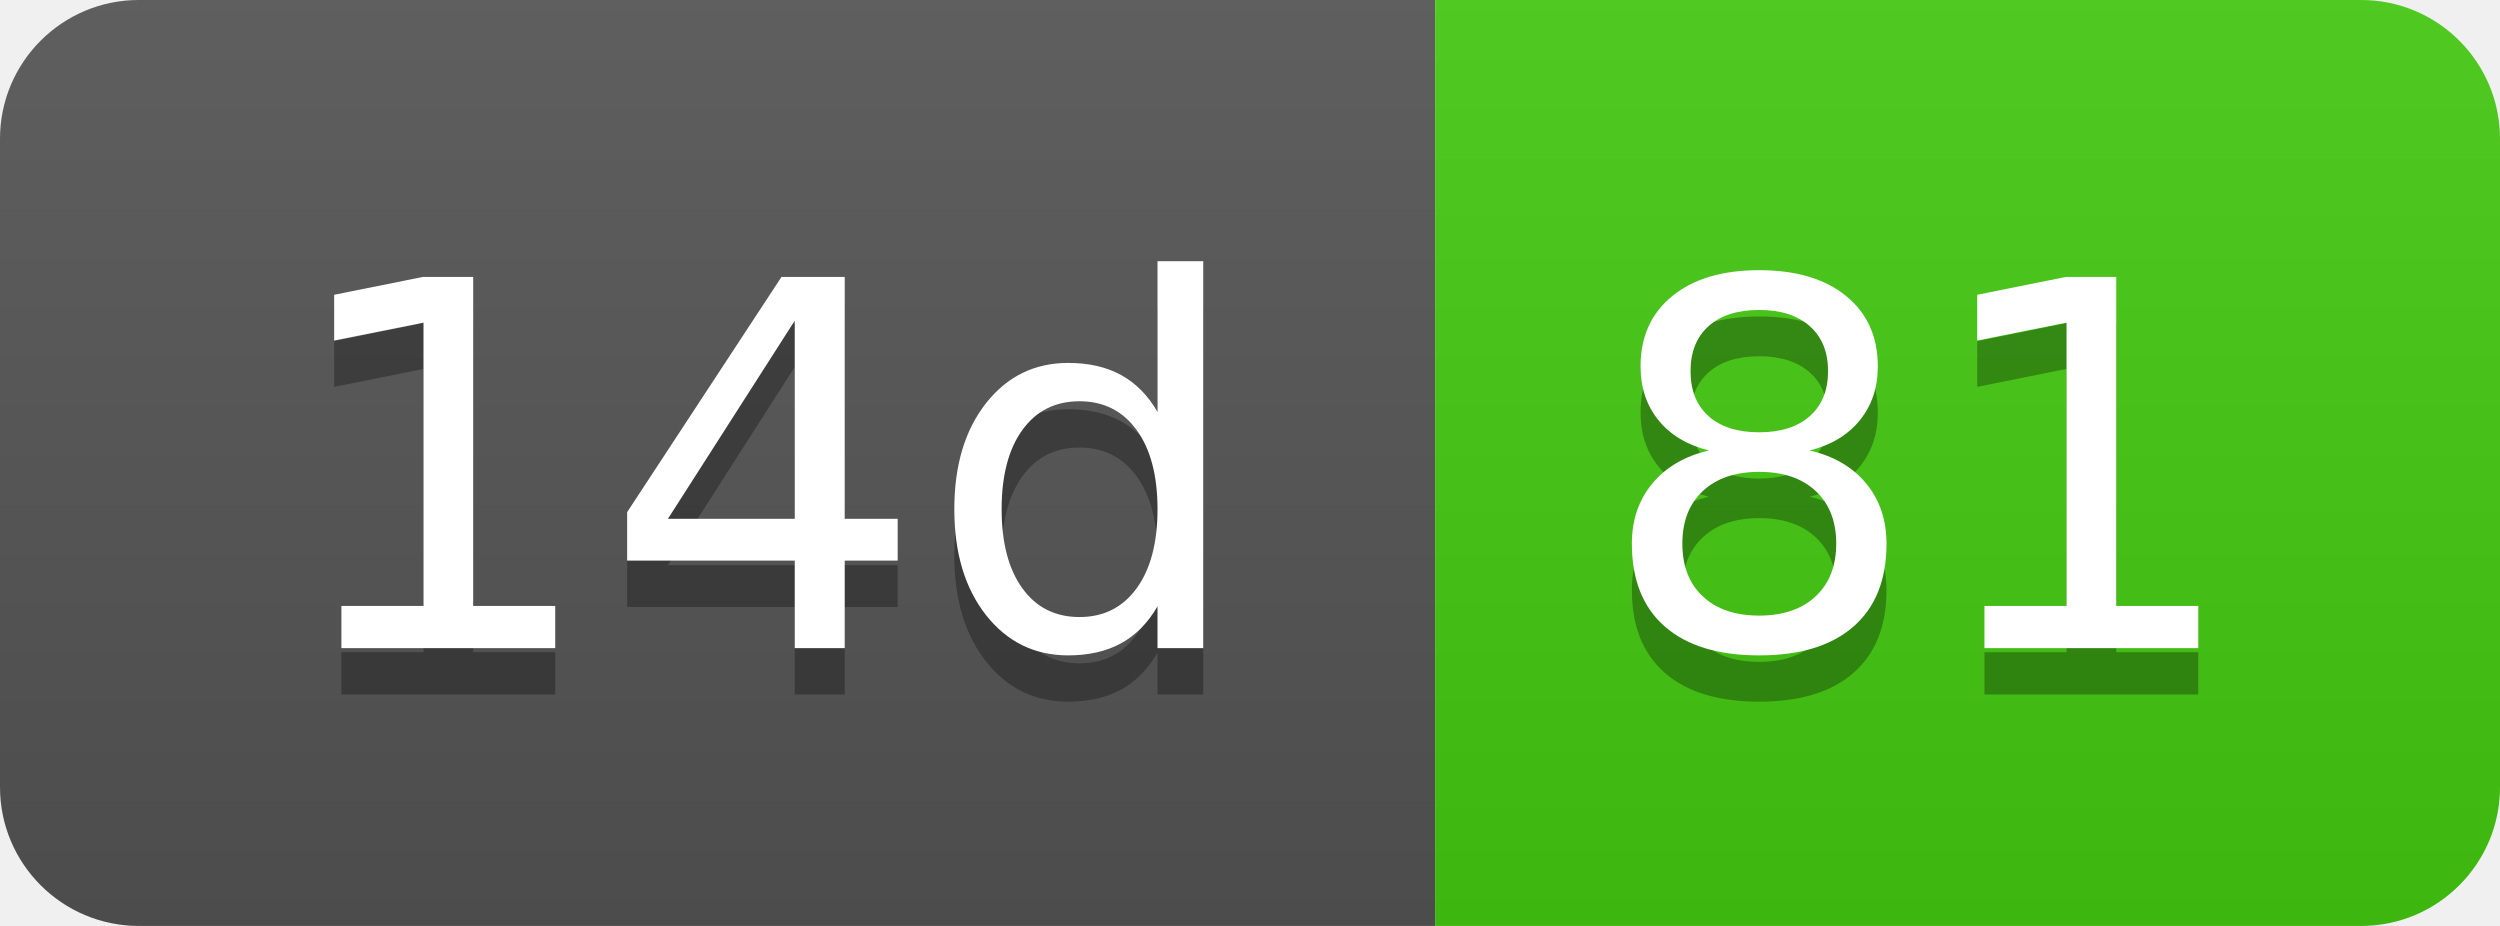
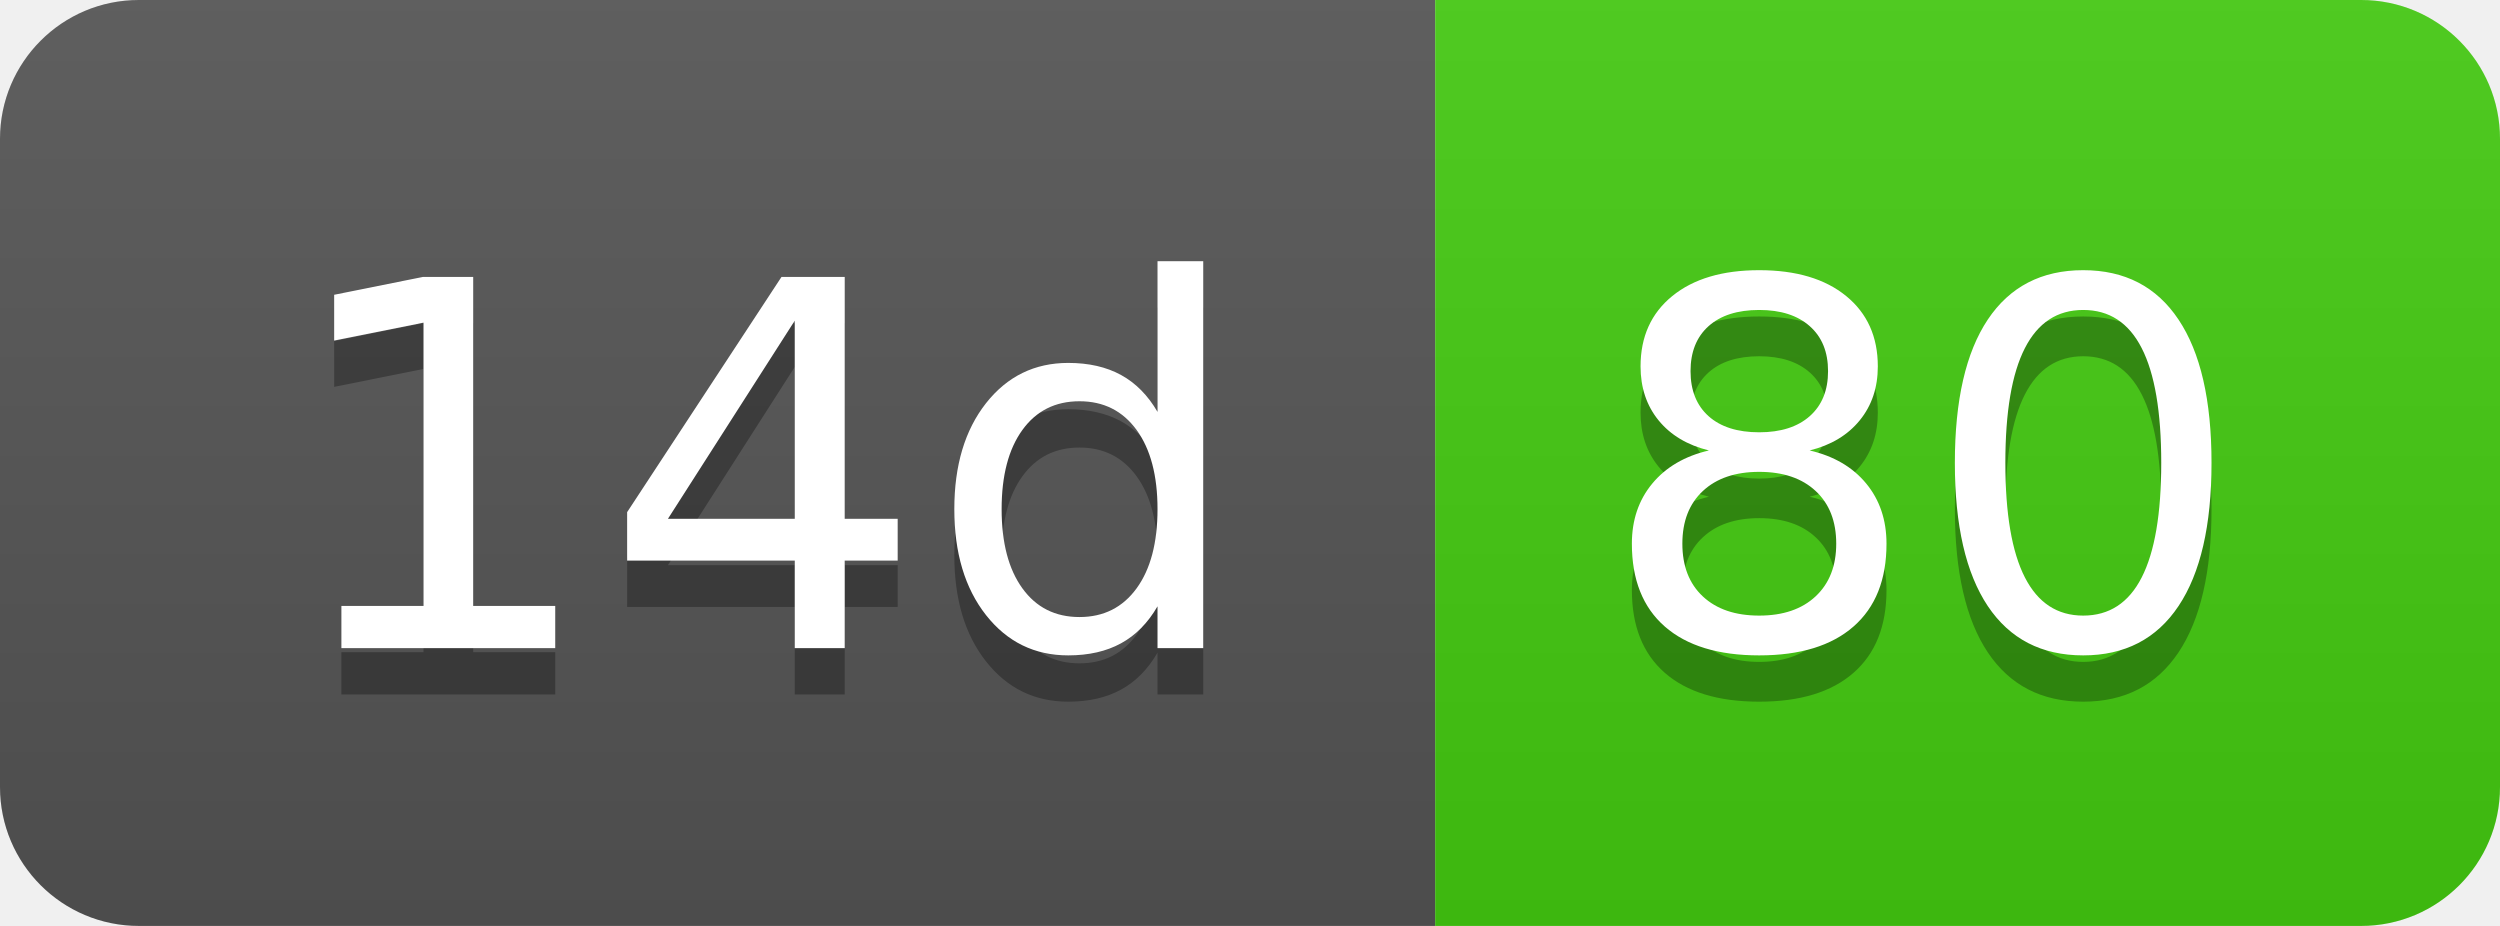
- <svg xmlns="http://www.w3.org/2000/svg" width="54" height="20" role="img" aria-label="14d: 81">
+ <svg xmlns="http://www.w3.org/2000/svg" width="54" height="20" role="img" aria-label="14d: 80">
  <linearGradient id="s" x2="0" y2="100%">
    <stop offset="0" stop-color="#bbb" stop-opacity=".1" />
    <stop offset="1" stop-opacity=".1" />
  </linearGradient>
  <clipPath id="r">
    <rect width="54" height="20" rx="3" fill="#fff" />
  </clipPath>
  <g clip-path="url(#r)">
    <rect width="31" height="20" fill="#555" />
    <rect x="31" width="23" height="20" fill="#4c1" />
    <rect width="54" height="20" fill="url(#s)" />
  </g>
  <g fill="#fff" text-anchor="middle" font-family="Verdana,Geneva,DejaVu Sans,sans-serif" text-rendering="geometricPrecision" font-size="110">
    <text aria-hidden="true" x="165" y="150" fill="#010101" fill-opacity=".3" transform="scale(.1)" textLength="210">14d</text>
    <text x="165" y="140" transform="scale(.1)" fill="#fff" textLength="210">14d</text>
-     <text aria-hidden="true" x="415" y="150" fill="#010101" fill-opacity=".3" transform="scale(.1)" textLength="130">81</text>
-     <text x="415" y="140" transform="scale(.1)" fill="#fff" textLength="130">81</text>
+     <text aria-hidden="true" x="415" y="150" fill="#010101" fill-opacity=".3" transform="scale(.1)" textLength="130">80</text>
+     <text x="415" y="140" transform="scale(.1)" fill="#fff" textLength="130">80</text>
  </g>
</svg>
